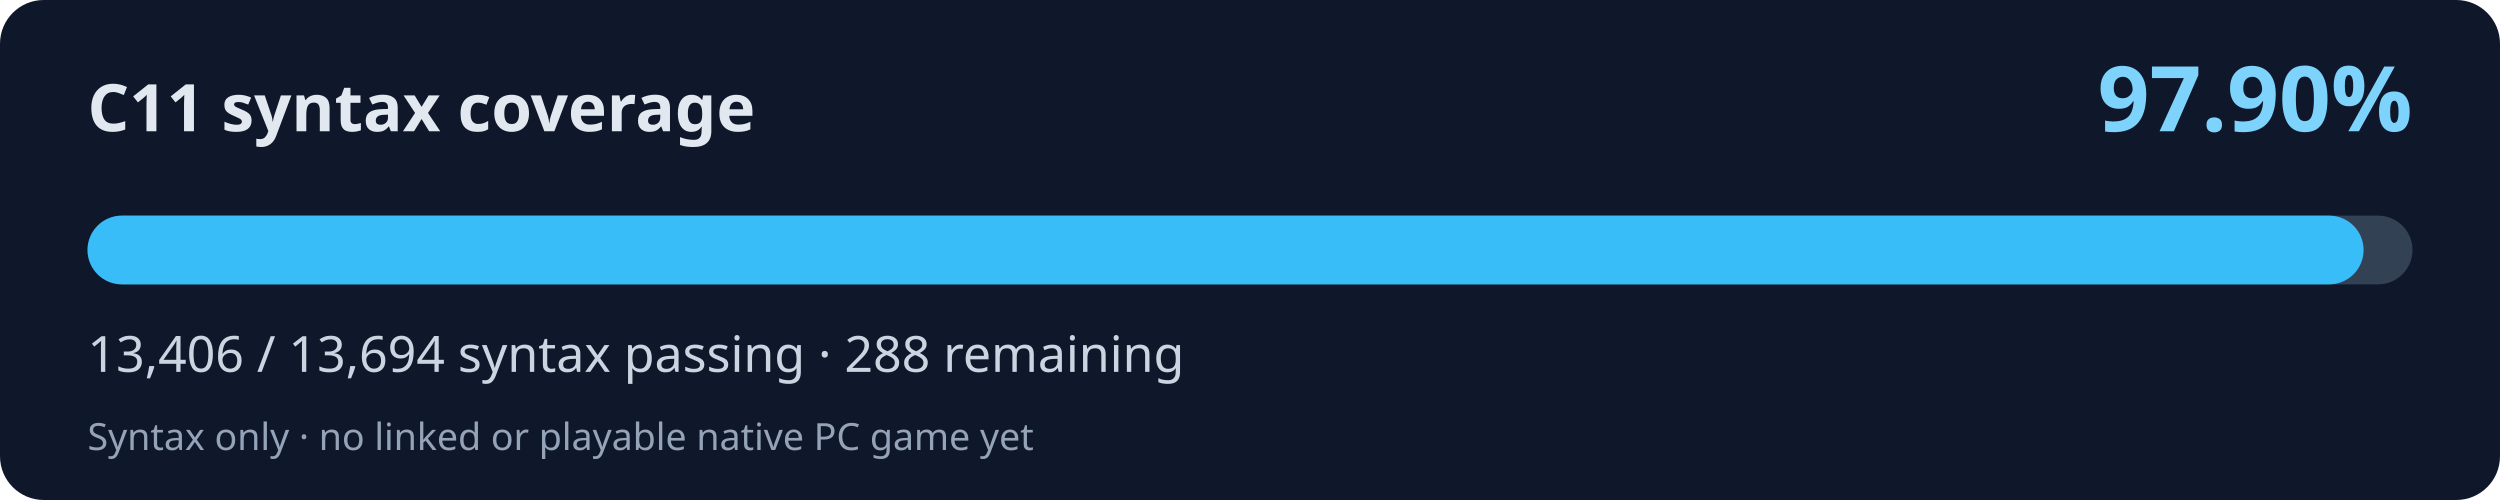
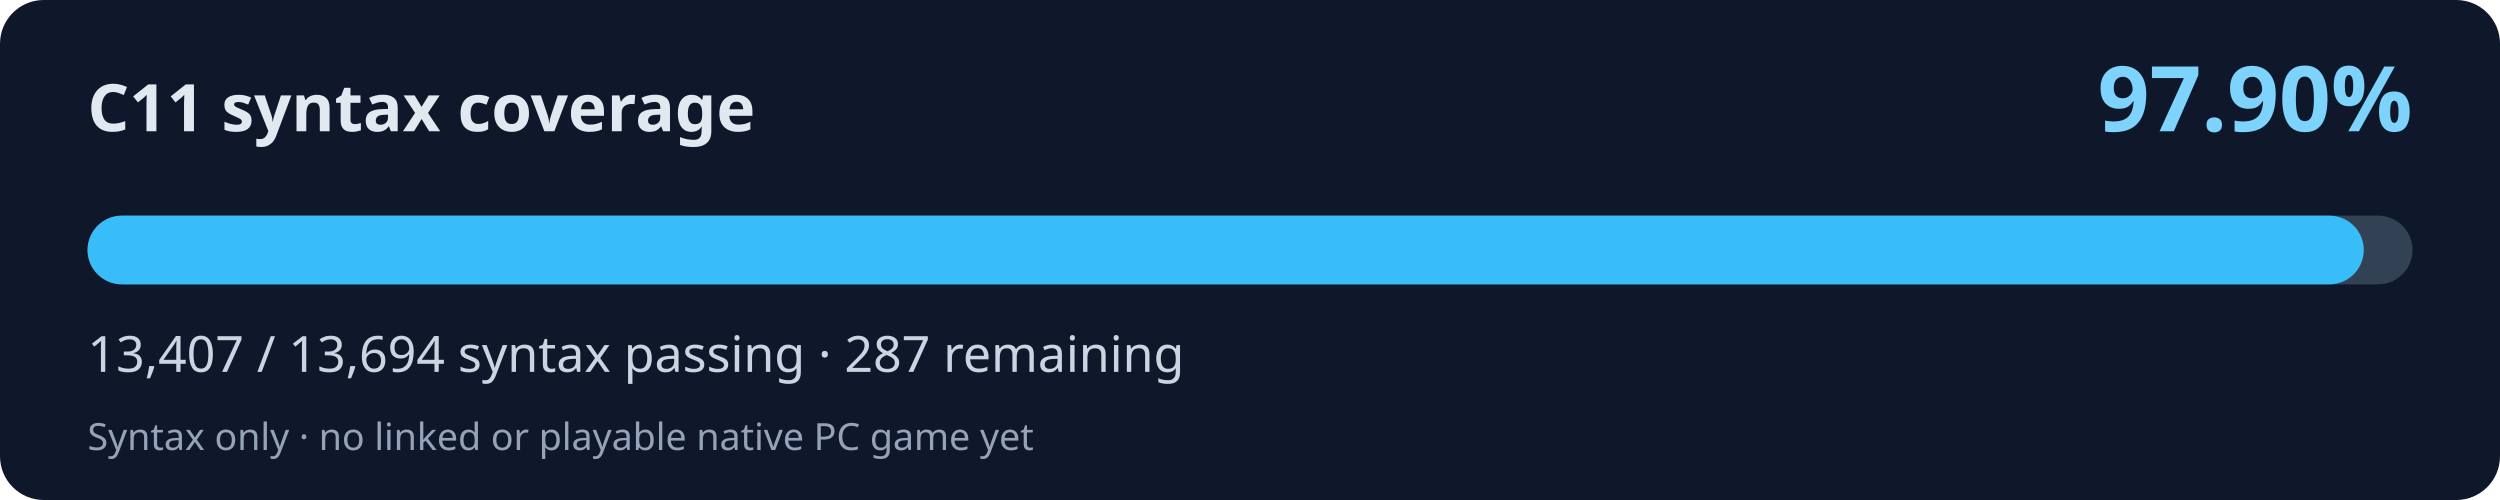
<svg xmlns="http://www.w3.org/2000/svg" width="800" height="160" viewBox="0 0 800 160" role="img" aria-labelledby="title desc">
  <rect width="800" height="160" rx="14" fill="#0f172a" />
  <text x="28" y="42" fill="#e2e8f0" font-family="system-ui,Segoe UI,sans-serif" font-weight="700" font-size="21">C11 syntax coverage</text>
  <text x="772" y="42" fill="#7dd3fc" font-family="system-ui,Segoe UI,sans-serif" font-weight="700" font-size="29" text-anchor="end">97.90%</text>
  <rect x="28" y="69" width="744" height="22" rx="11" fill="#334155" />
-   <rect x="28" y="69" width="728.35" height="22" rx="11" fill="#38bdf8" />
-   <text x="28" y="119" fill="#cbd5e1" font-family="system-ui,Segoe UI,sans-serif" font-size="16">13,406 / 13,694 syntax passing · 288 remaining</text>
+   <rect x="28" y="69" width="728.41" height="22" rx="11" fill="#38bdf8" />
+   <text x="28" y="119" fill="#cbd5e1" font-family="system-ui,Segoe UI,sans-serif" font-size="16">13,407 / 13,694 syntax passing · 287 remaining</text>
  <text x="28" y="144" fill="#94a3b8" font-family="system-ui,Segoe UI,sans-serif" font-size="12">Syntax only · no linked or playable native PC game yet</text>
</svg>
